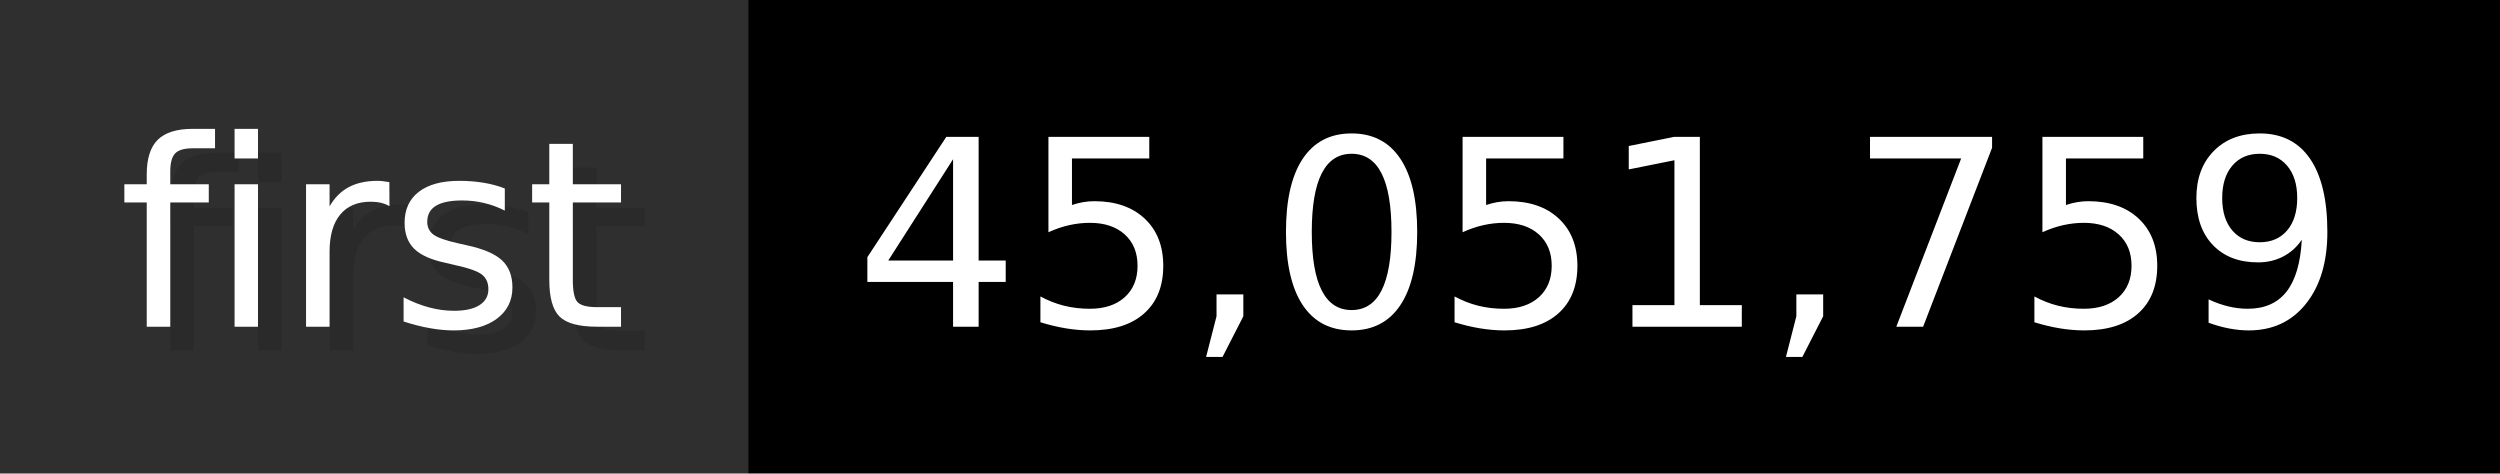
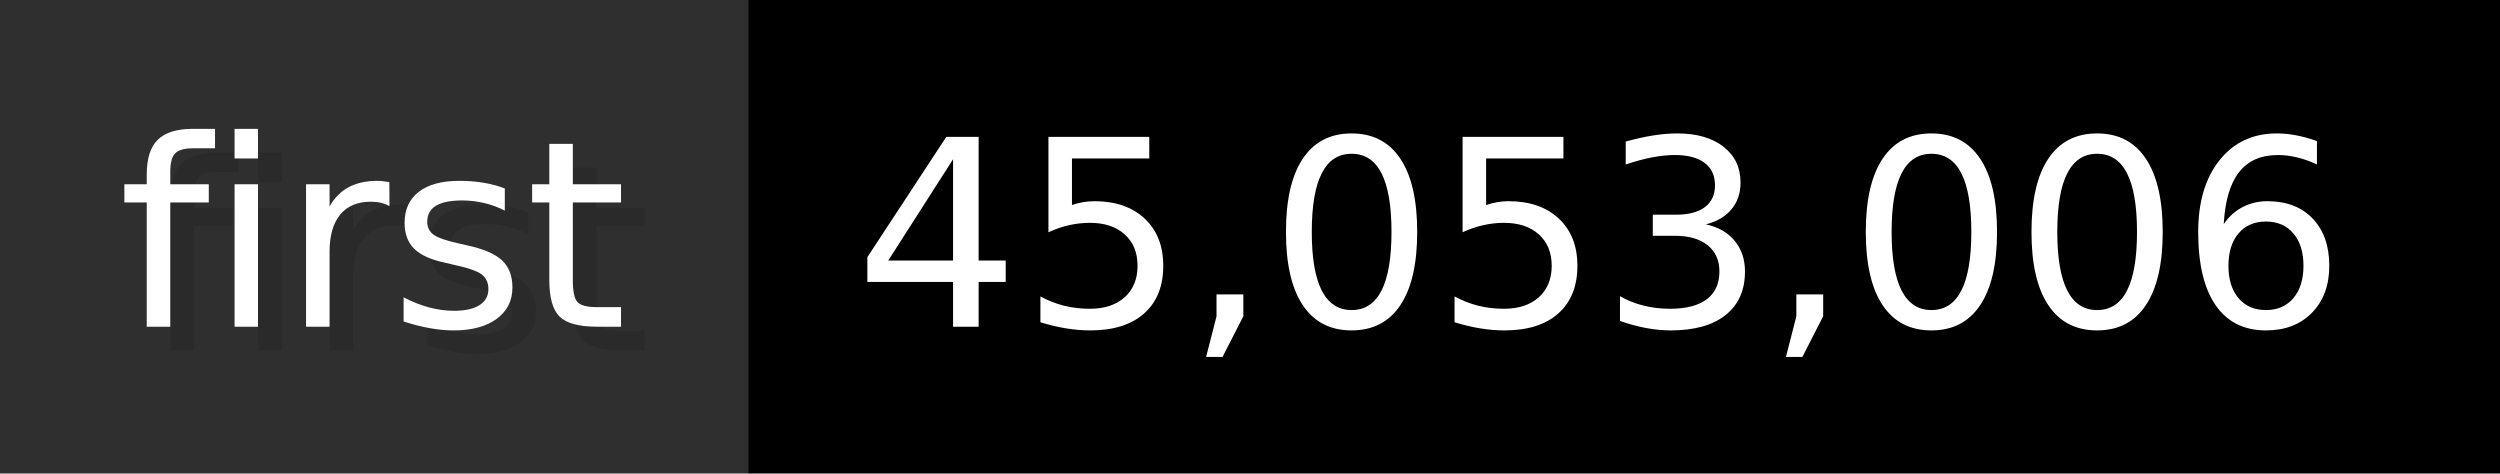
- <svg xmlns="http://www.w3.org/2000/svg" width="105.6" height="20" viewBox="0 0 1056 200" role="img" aria-label="first: 45,051,759">
+ <svg xmlns="http://www.w3.org/2000/svg" width="105.6" height="20" viewBox="0 0 1056 200" role="img" aria-label="first: 45,053,006">
  <g>
    <rect fill="#2F2F2F" width="316" height="200" />
    <rect fill="#" x="316" width="740" height="200" />
  </g>
  <g aria-hidden="true" fill="#fff" text-anchor="start" font-family="Verdana,DejaVu Sans,sans-serif" font-size="110">
    <text x="60" y="148" textLength="216" fill="#000" opacity="0.1">first</text>
    <text x="50" y="138" textLength="216">first</text>
-     <text x="371" y="148" textLength="640" fill="#000" opacity="0.1">45,051,759</text>
-     <text x="361" y="138" textLength="640">45,051,759</text>
+     <text x="371" y="148" textLength="640" fill="#000" opacity="0.1">45,053,006</text>
+     <text x="361" y="138" textLength="640">45,053,006</text>
  </g>
</svg>
